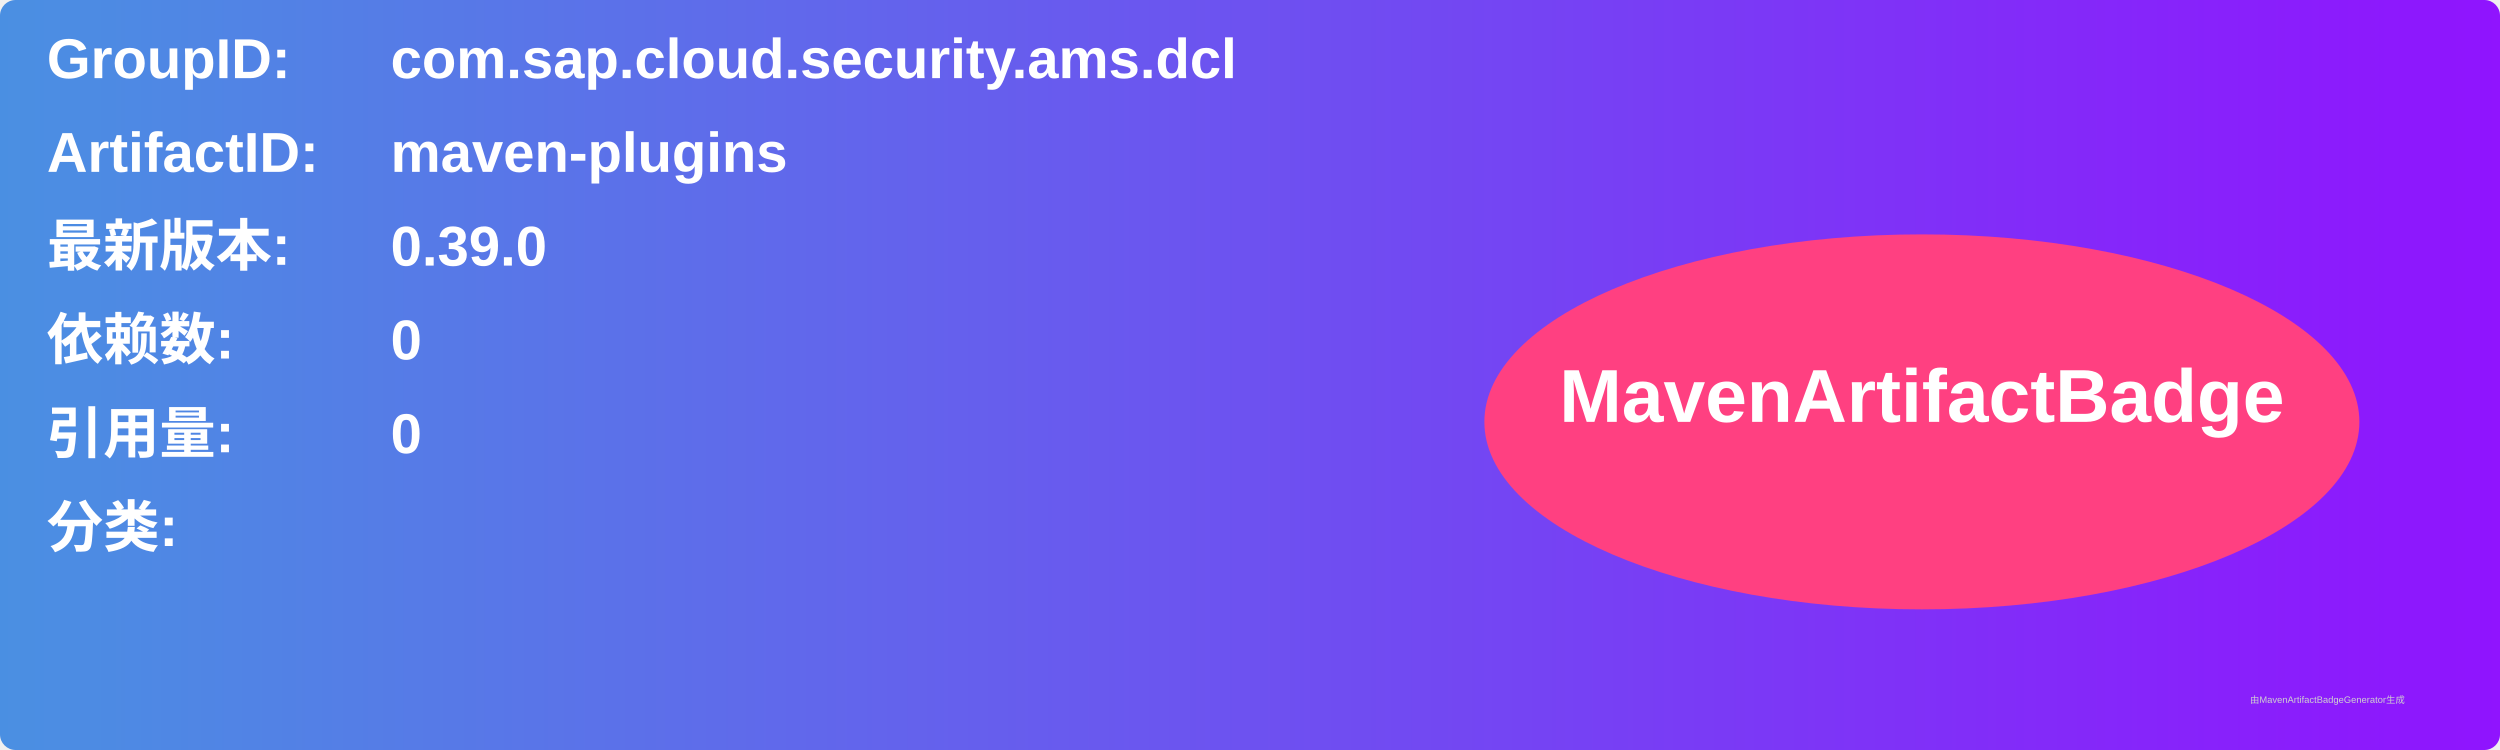
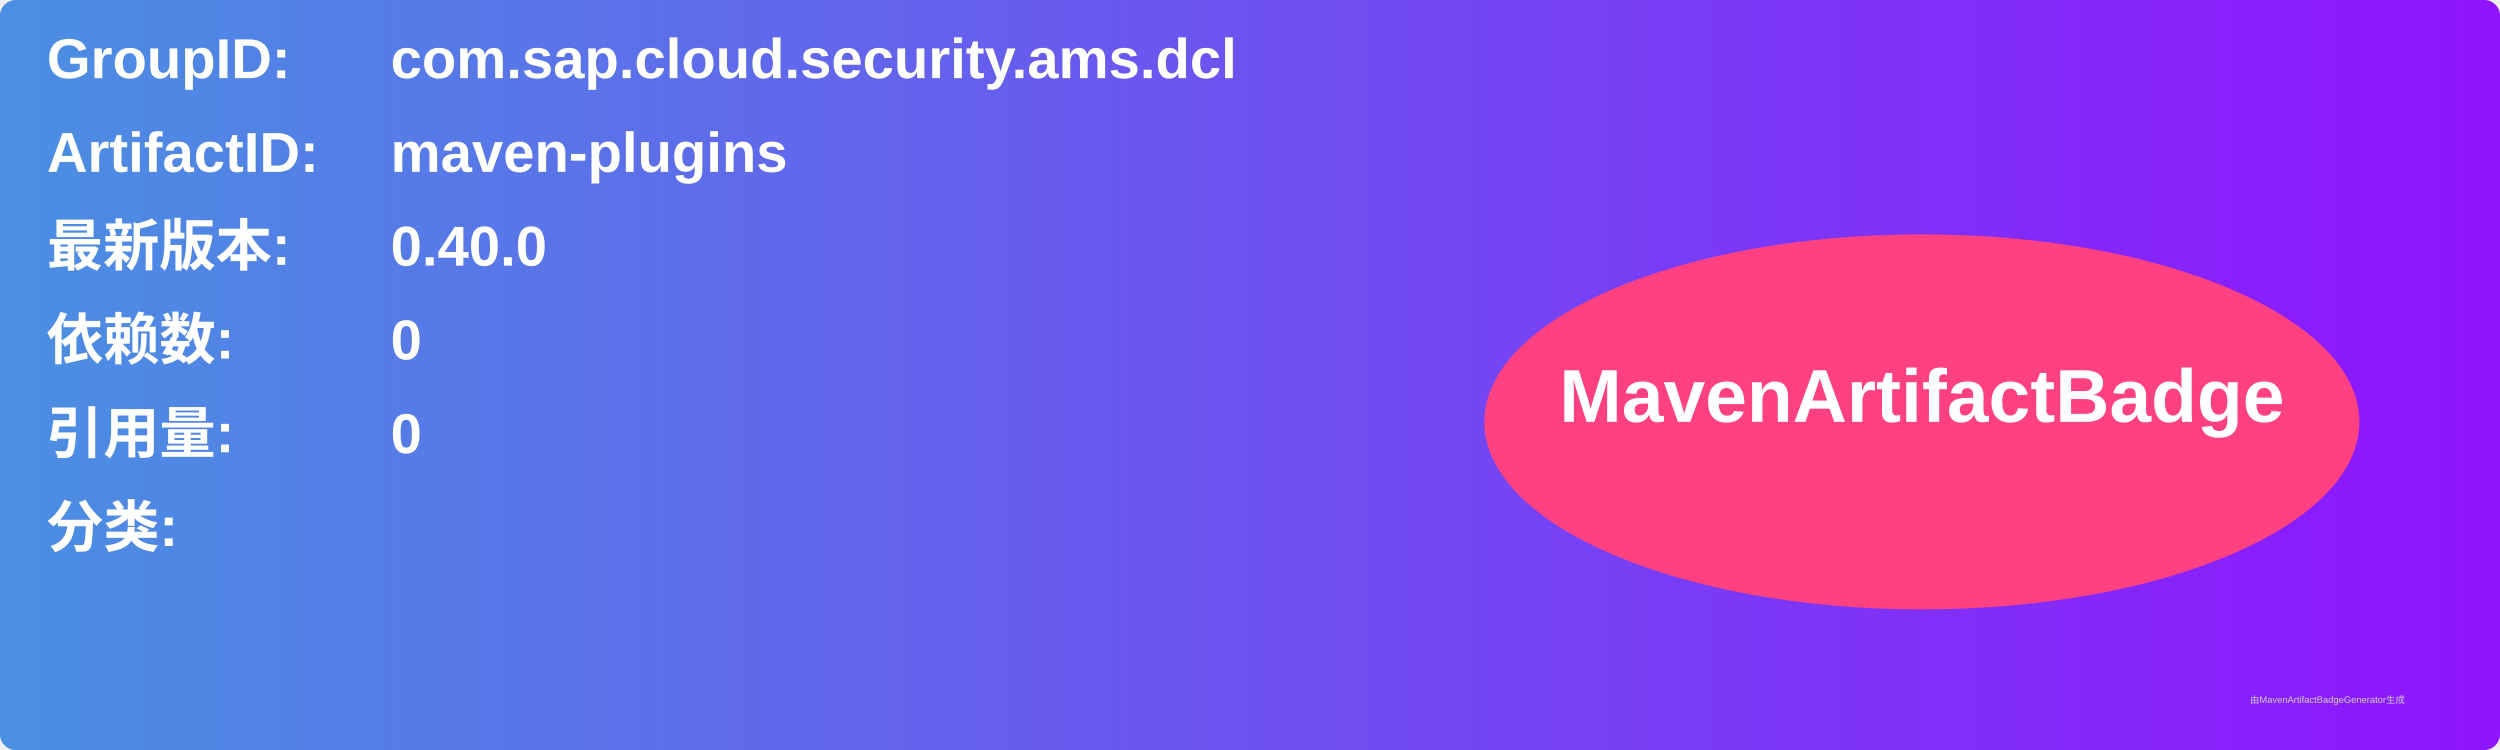
<svg xmlns="http://www.w3.org/2000/svg" width="800" height="240" viewBox="0 0 800 240">
  <linearGradient id="grad" x1="0%" y1="0%" x2="100%" y2="0%">
    <stop offset="0%" stop-color="#4a90e2" />
    <stop offset="100%" stop-color="#9013fe" />
  </linearGradient>
  <rect width="100%" height="100%" rx="5" ry="5" fill="url(#grad)" />
  <g transform="translate(15, 15)">
    <text x="0" y="10" font-family="Arial" font-size="18" fill="white" font-weight="bold" width="260">GroupID:</text>
    <text x="110" y="10" font-family="Arial" font-size="18" fill="white" font-weight="bold" width="460">com.sap.cloud.security.ams.dcl</text>
    <text x="0" y="40" font-family="Arial" font-size="18" fill="white" font-weight="bold" width="260">ArtifactID:</text>
    <text x="110" y="40" font-family="Arial" font-size="18" fill="white" font-weight="bold" width="460">maven-plugins</text>
    <text x="0" y="70" font-family="Arial" font-size="18" fill="white" font-weight="bold">最新版本:</text>
    <text x="110" y="70" font-family="Arial" font-size="18" fill="white" font-weight="bold">
-       <tspan font-weight="bold">0.39.0</tspan>
+       <tspan font-weight="bold">0.40.0</tspan>
    </text>
    <text x="0" y="100" font-family="Arial" font-size="18" fill="white" font-weight="bold">依赖数: </text>
    <text x="110" y="100" font-family="Arial" font-size="18" fill="white">
      <tspan font-weight="bold">0</tspan>
    </text>
    <text x="0" y="130" font-family="Arial" font-size="18" fill="white" font-weight="bold">引用量: </text>
    <text x="110" y="130" font-family="Arial" font-size="18" fill="white">
      <tspan font-weight="bold">0</tspan>
    </text>
    <text x="0" y="160" font-family="Arial" font-size="18" fill="white" font-weight="bold">分类:</text>
    <text x="10" y="190" font-family="Arial" font-size="10" fill="white">
      <tspan font-weight="bold" />
    </text>
    <ellipse cx="600" cy="120" rx="140" ry="60" fill="#ff4081" />
    <text x="600" y="120" text-anchor="middle" font-family="Arial" font-size="24" fill="white" font-weight="bold">MavenArtifactBadge</text>
  </g>
  <text x="720" y="225" font-family="Arial" font-size="3" fill="#d0d0d0">由MavenArtifactBadgeGenerator生成</text>
</svg>
